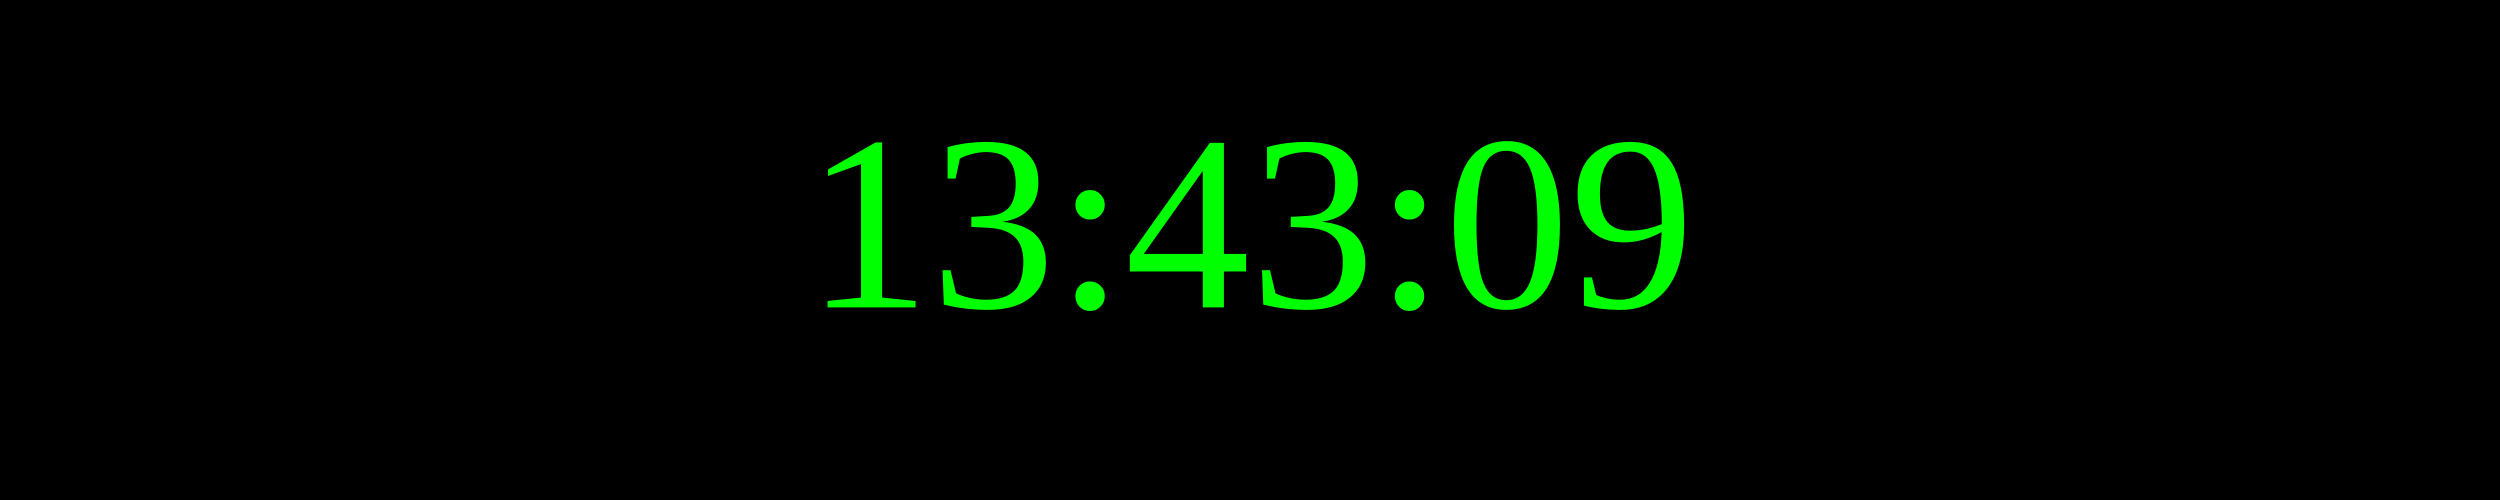
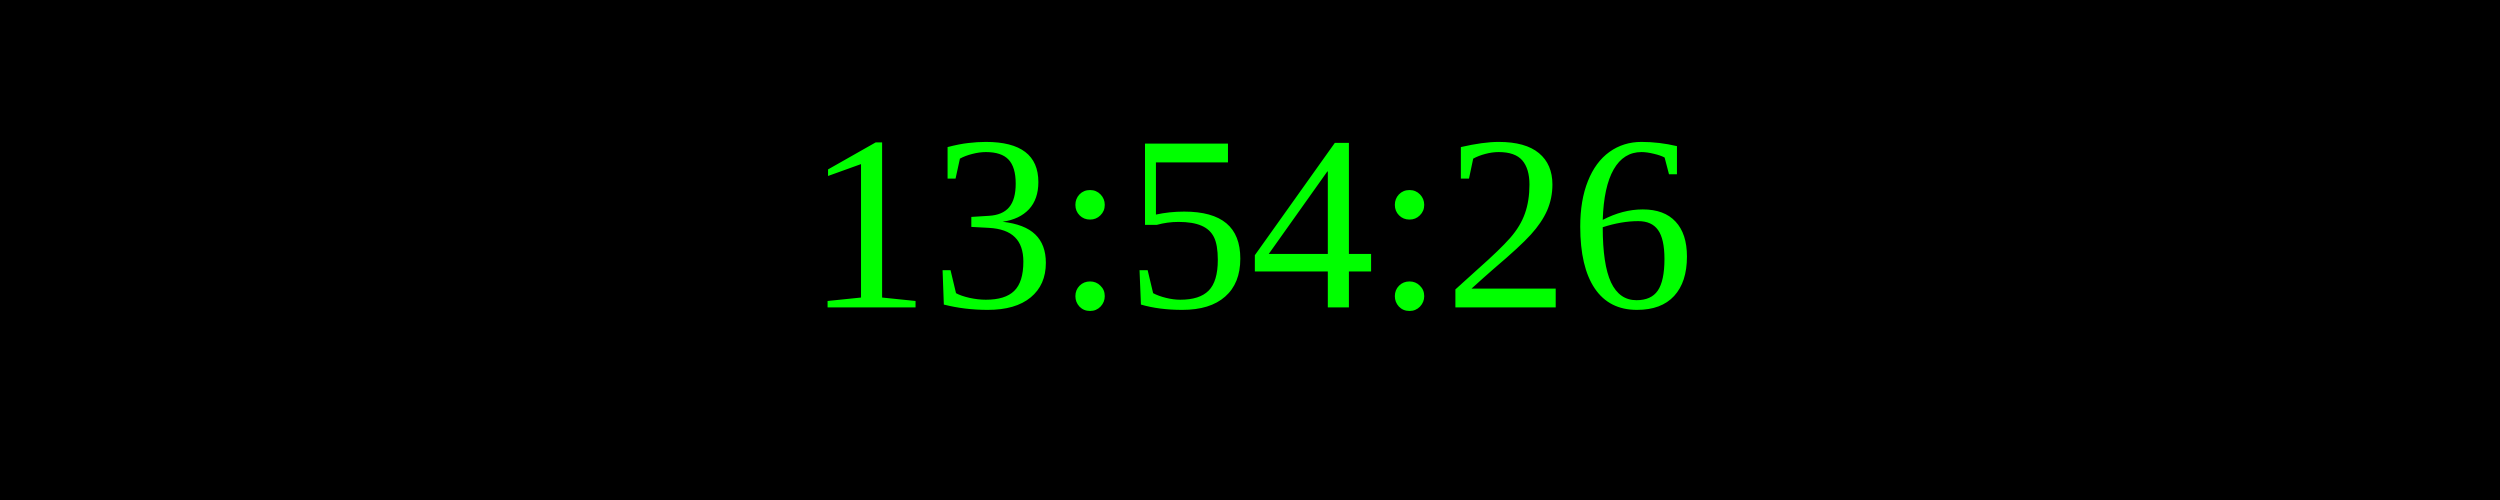
<svg xmlns="http://www.w3.org/2000/svg" width="250" height="50">
  <rect width="100%" height="100%" fill="black" />
  <text x="50%" y="50%" font-size="25" fill="lime" text-anchor="middle" dominant-baseline="middle">
- 13:43:09
+ 13:54:26
</text>
</svg>
